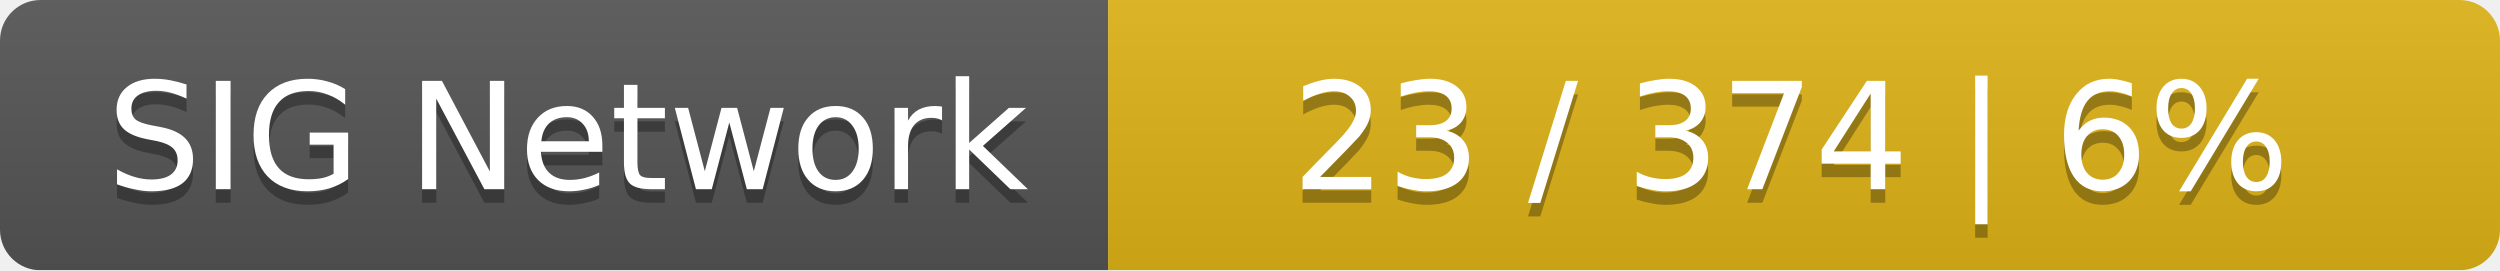
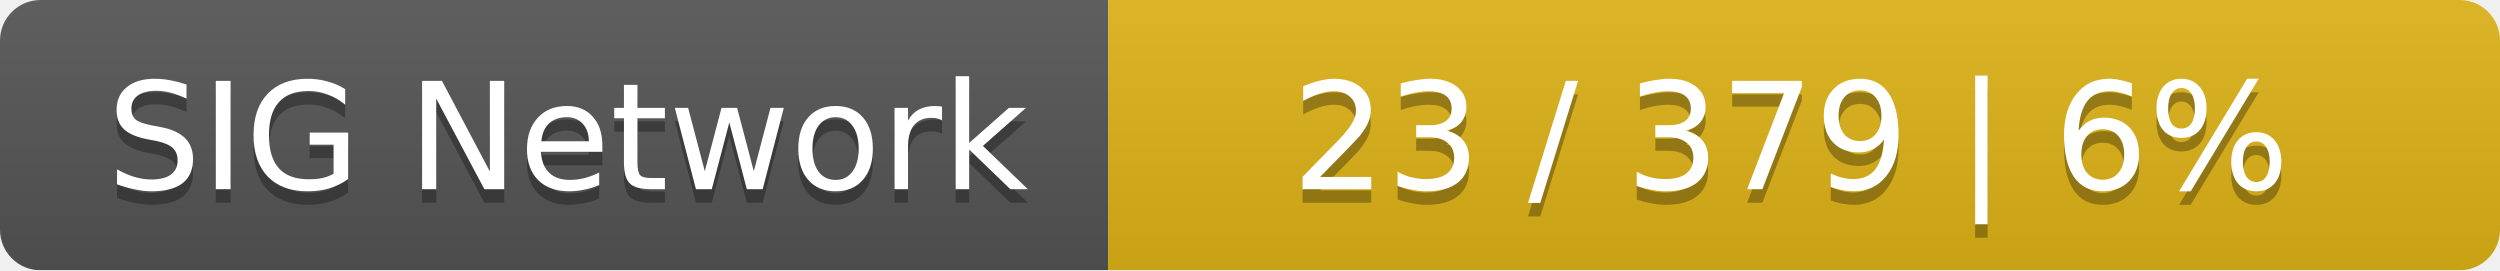
<svg xmlns="http://www.w3.org/2000/svg" width="185" height="20">
  <linearGradient id="smooth" x2="0" y2="100%">
    <stop offset="0" stop-color="#bbb" stop-opacity=".1" />
    <stop offset="1" stop-opacity=".1" />
  </linearGradient>
  <mask id="round">
    <rect width="185" height="20" rx="3" fill="#fff" />
  </mask>
  <g mask="url(#round)">
    <rect width="82" height="20" fill="#555" />
    <rect x="82" width="103" height="20" fill="#dfb317" />
    <rect width="185" height="20" fill="url(#smooth)" />
  </g>
  <g fill="#fff" text-anchor="middle" font-family="DejaVu Sans,Verdana,Geneva,sans-serif" font-size="11">
    <text x="42" y="15" fill="#010101" fill-opacity=".3">SIG Network</text>
    <text x="42" y="14">SIG Network</text>
-     <text x="132.5" y="15" fill="#010101" fill-opacity=".3">23 / 374    |    6%</text>
-     <text x="132.5" y="14">23 / 374    |    6%</text>
+     <text x="132.5" y="15" fill="#010101" fill-opacity=".3">23 / 379    |    6%</text>
+     <text x="132.5" y="14">23 / 379    |    6%</text>
  </g>
</svg>
